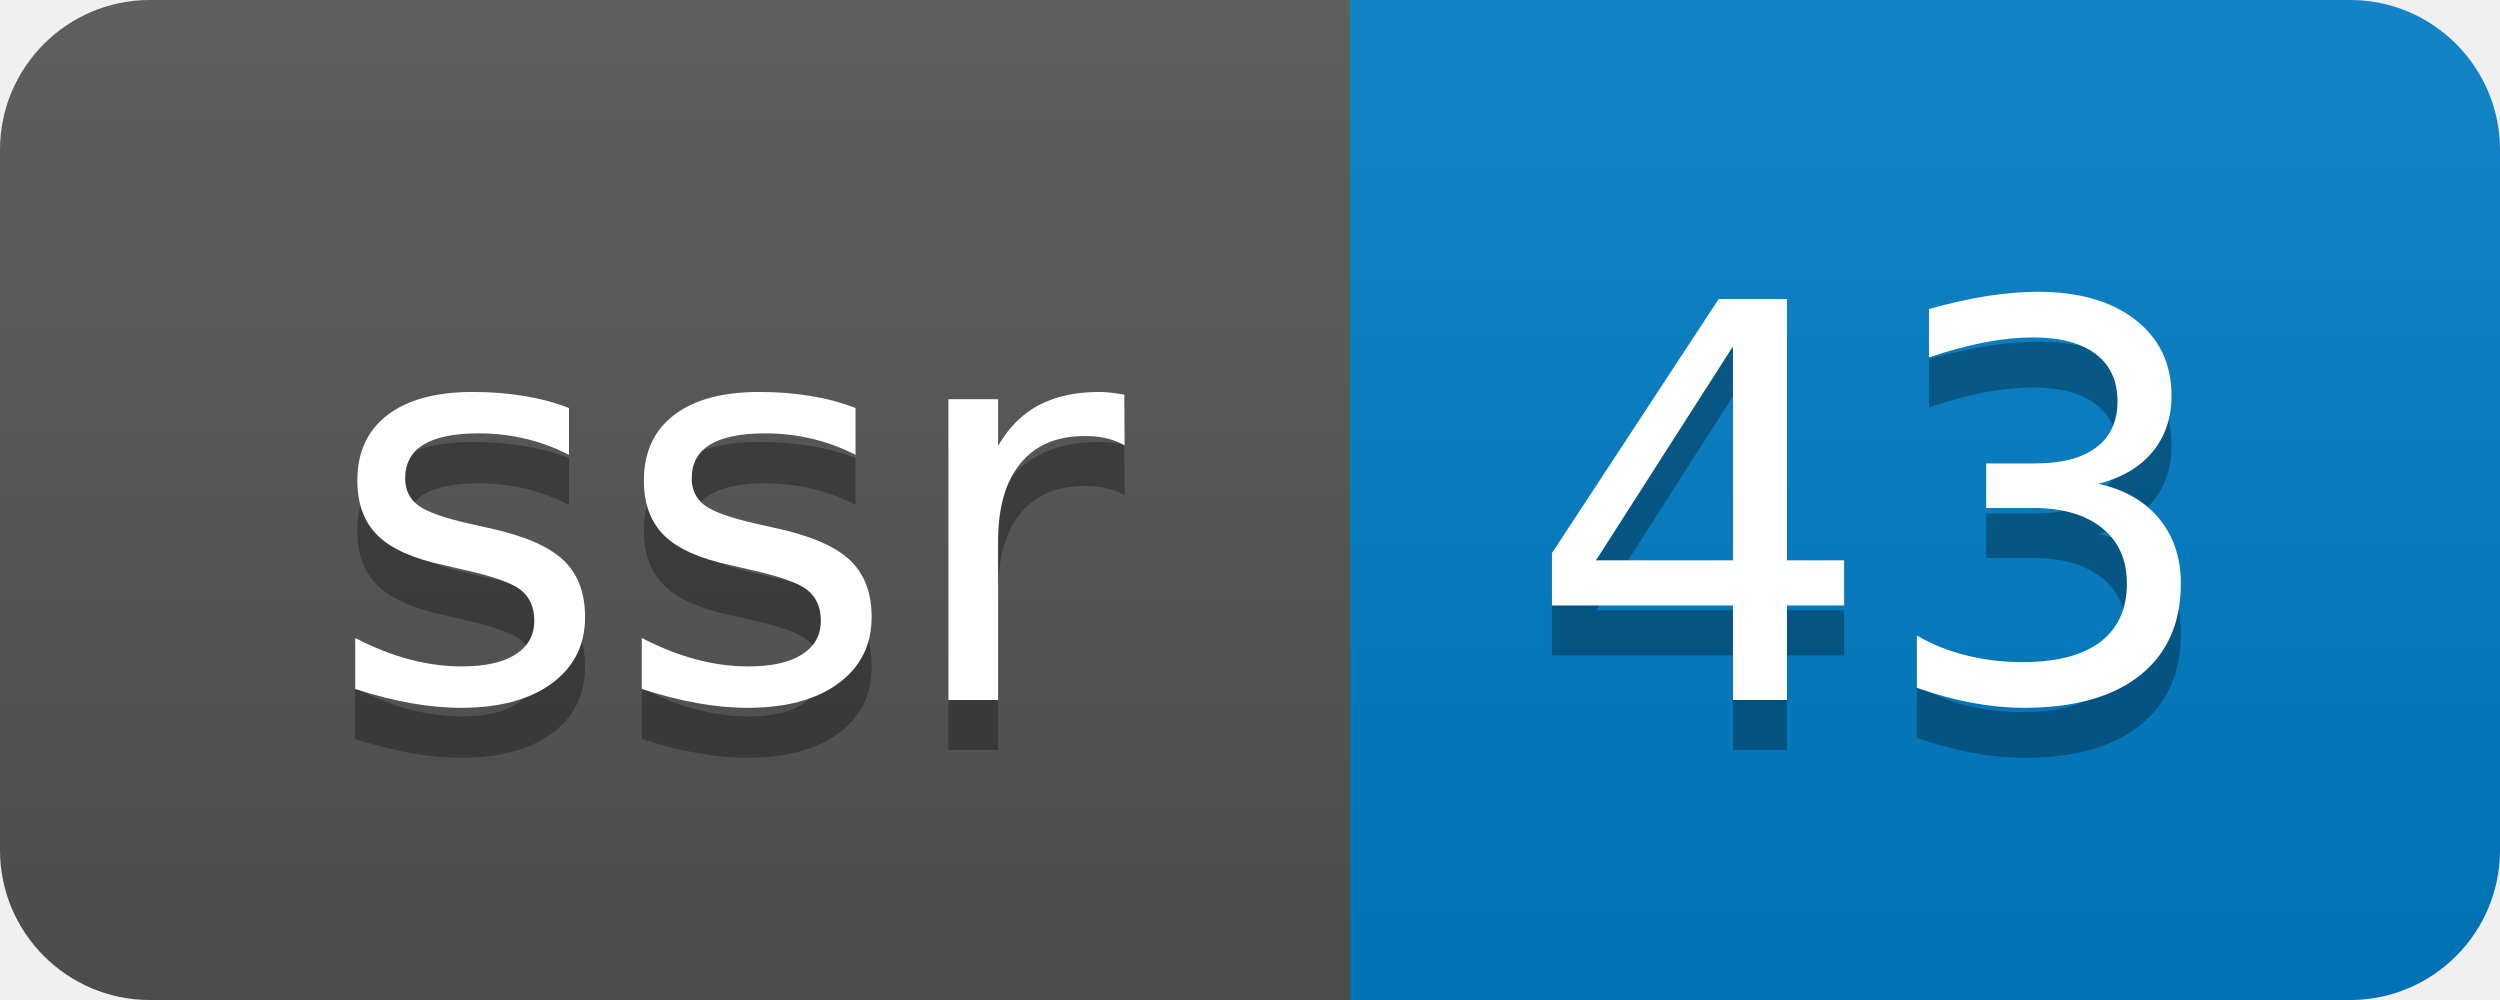
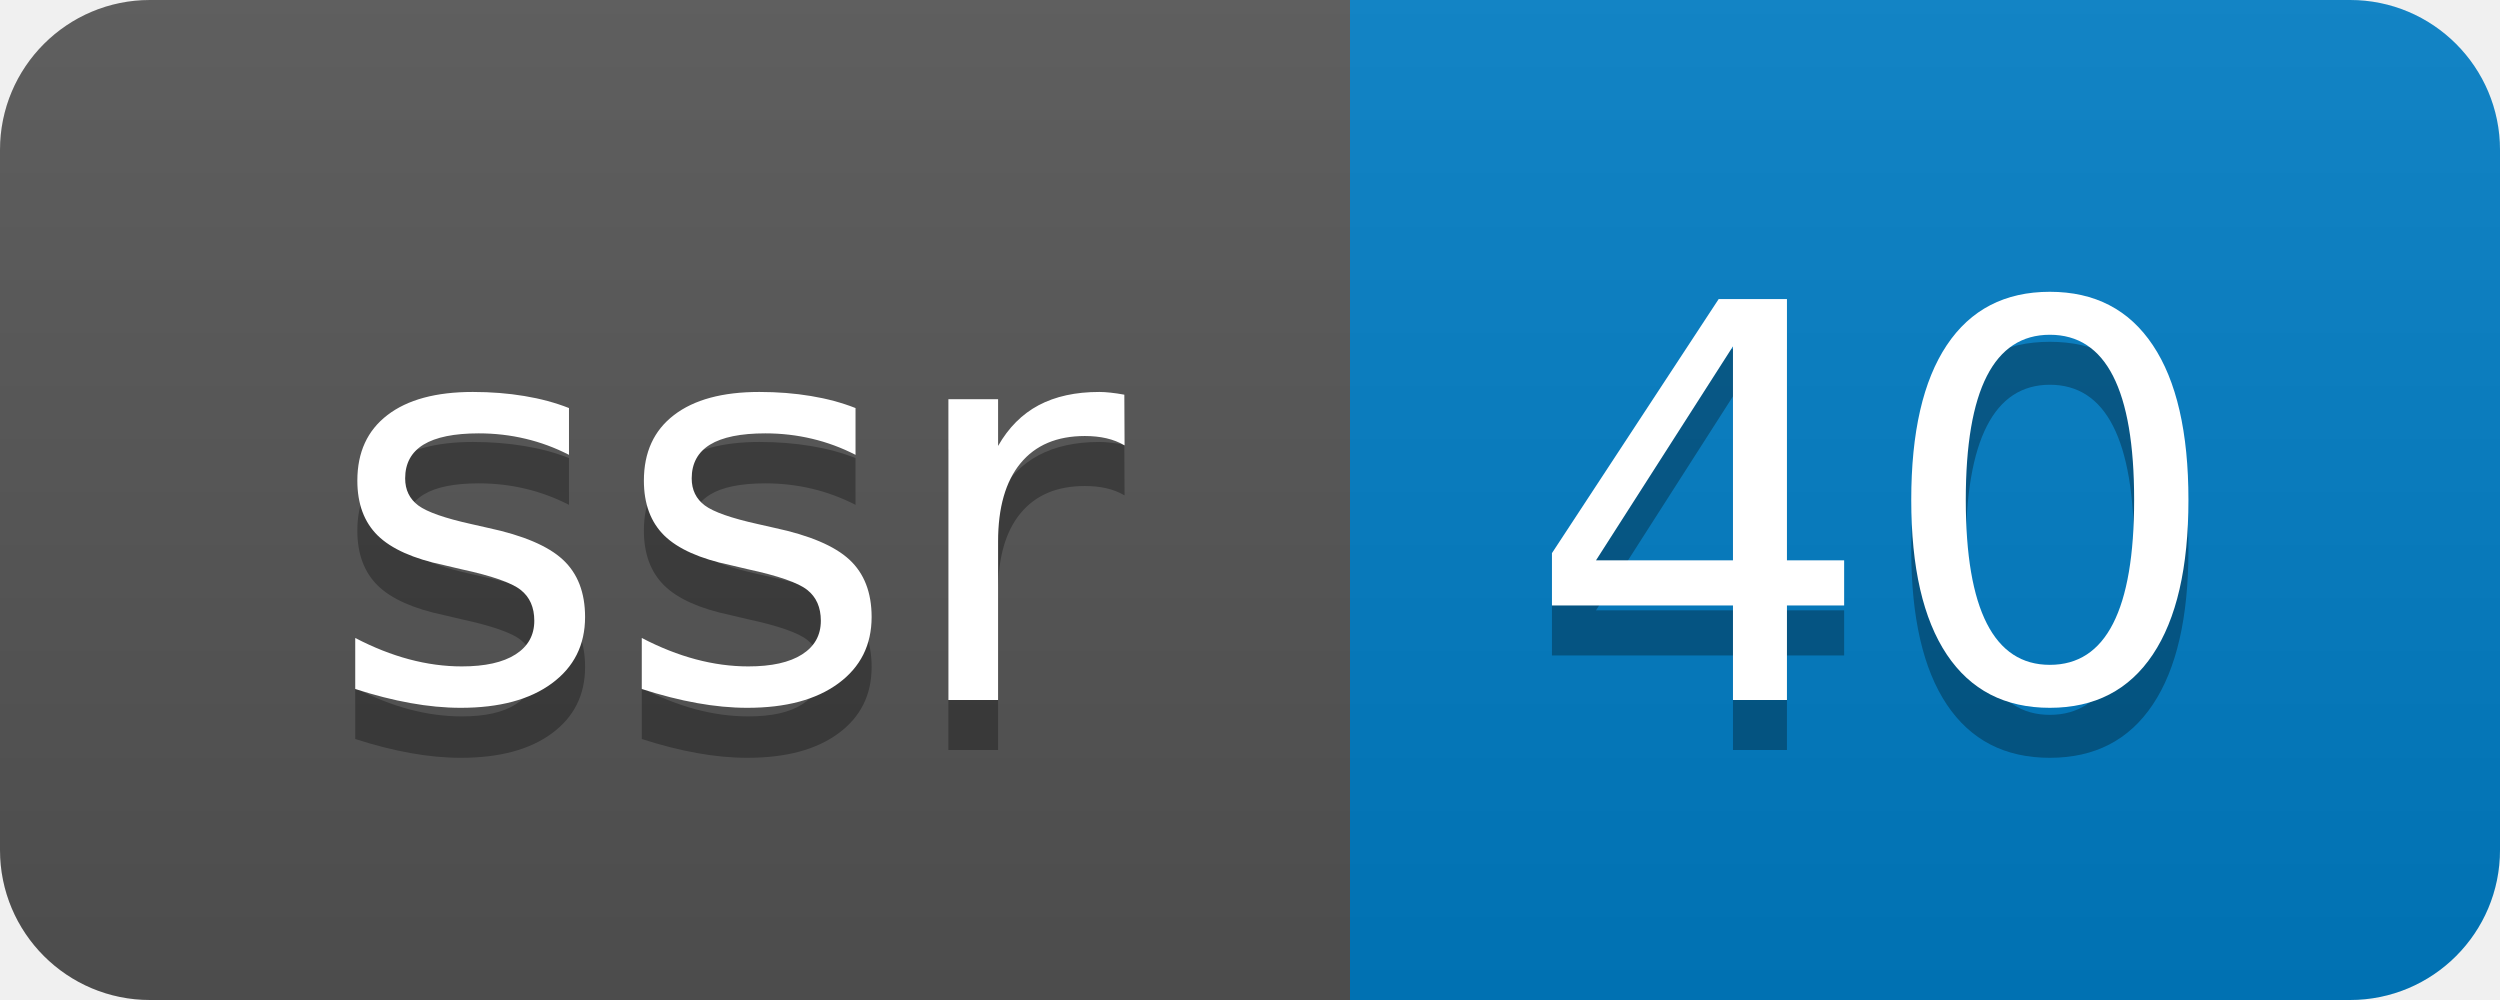
- <svg xmlns="http://www.w3.org/2000/svg" width="50" height="20" role="img" aria-label="ssr: 43">
+ <svg xmlns="http://www.w3.org/2000/svg" width="50" height="20" role="img" aria-label="ssr: 40">
  <linearGradient id="s" x2="0" y2="100%">
    <stop offset="0" stop-color="#bbb" stop-opacity=".1" />
    <stop offset="1" stop-opacity=".1" />
  </linearGradient>
  <clipPath id="r">
    <rect width="50" height="20" rx="3" fill="#fff" />
  </clipPath>
  <g clip-path="url(#r)">
    <rect width="27" height="20" fill="#555" />
    <rect x="27" width="23" height="20" fill="#007ec6" />
    <rect width="50" height="20" fill="url(#s)" />
  </g>
  <g fill="#fff" text-anchor="middle" font-family="Verdana,Geneva,DejaVu Sans,sans-serif" text-rendering="geometricPrecision" font-size="110">
    <text aria-hidden="true" x="145" y="150" fill="#010101" fill-opacity=".3" transform="scale(.1)" textLength="170">ssr</text>
    <text x="145" y="140" transform="scale(.1)" fill="#fff" textLength="170">ssr</text>
-     <text aria-hidden="true" x="375" y="150" fill="#010101" fill-opacity=".3" transform="scale(.1)" textLength="130">43</text>
-     <text x="375" y="140" transform="scale(.1)" fill="#fff" textLength="130">43</text>
+     <text aria-hidden="true" x="375" y="150" fill="#010101" fill-opacity=".3" transform="scale(.1)" textLength="130">40</text>
+     <text x="375" y="140" transform="scale(.1)" fill="#fff" textLength="130">40</text>
  </g>
</svg>
